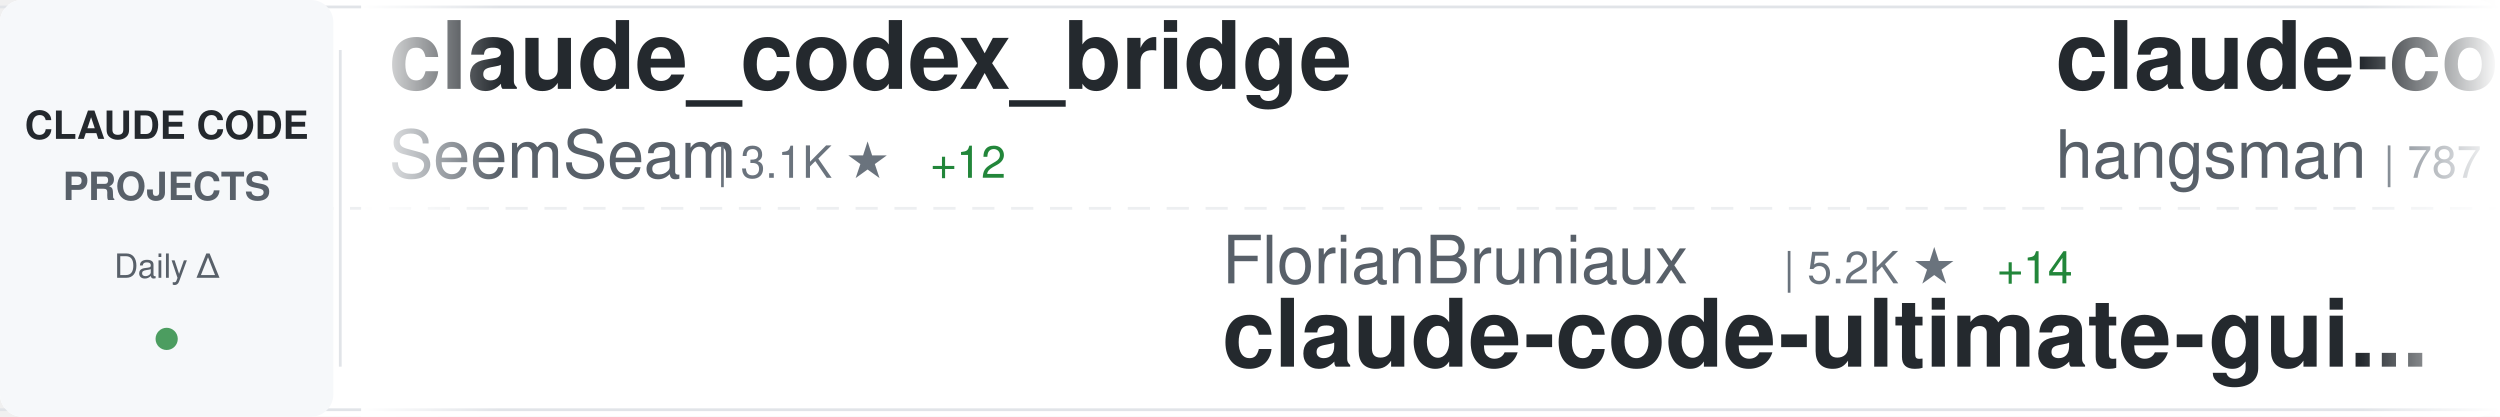
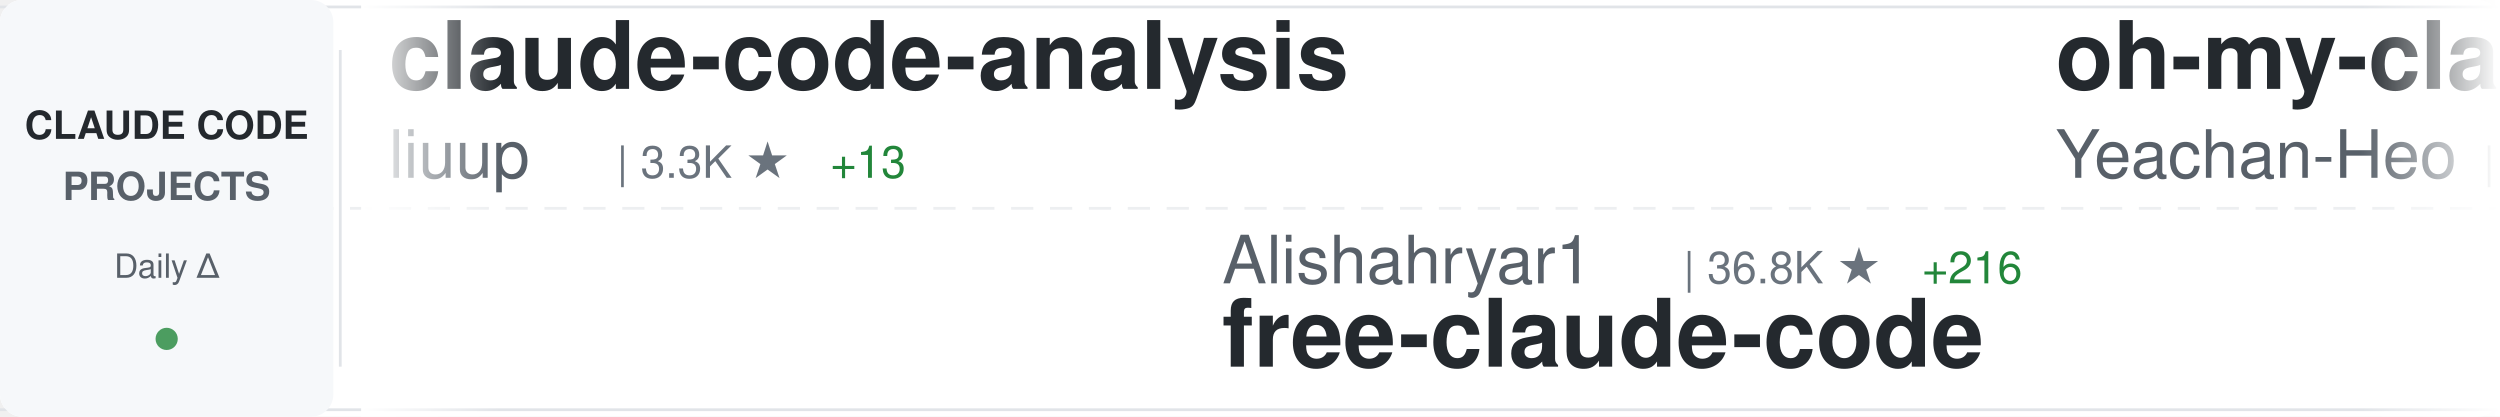
<svg xmlns="http://www.w3.org/2000/svg" width="900" height="150">
  <defs>
    <linearGradient id="awesomeLeftFade" x1="0%" y1="0%" x2="100%" y2="0%">
      <stop offset="0%" style="stop-color:#ffffff;stop-opacity:1" />
      <stop offset="100%" style="stop-color:#ffffff;stop-opacity:0" />
    </linearGradient>
    <linearGradient id="awesomeRightFade" x1="0%" y1="0%" x2="100%" y2="0%">
      <stop offset="0%" style="stop-color:#ffffff;stop-opacity:0" />
      <stop offset="100%" style="stop-color:#ffffff;stop-opacity:1" />
    </linearGradient>
  </defs>
  <rect width="900" height="150" fill="#ffffff" rx="8" />
  <rect x="0" y="2" width="900" height="1" fill="#e1e4e8" />
  <rect x="0" y="147" width="900" height="1" fill="#e1e4e8" />
  <line x1="0" y1="75" x2="900" y2="75" stroke="#e1e4e8" stroke-width="1" stroke-dasharray="8 6" opacity="0.6" />
  <rect x="0" y="0" width="120" height="150" fill="#f6f8fa" rx="8" />
  <text x="60" y="50" font-family="-apple-system, BlinkMacSystemFont, 'Segoe UI', Helvetica, Arial, sans-serif" font-size="14" font-weight="600" fill="#24292e" text-anchor="middle">CLAUDE CODE</text>
  <text x="60" y="72" font-family="-apple-system, BlinkMacSystemFont, 'Segoe UI', Helvetica, Arial, sans-serif" font-size="14" font-weight="600" fill="#586069" text-anchor="middle">PROJECTS</text>
  <text x="60" y="100" font-family="-apple-system, BlinkMacSystemFont, 'Segoe UI', Helvetica, Arial, sans-serif" font-size="12" font-weight="500" fill="#586069" text-anchor="middle">Daily Δ</text>
  <circle cx="60" cy="122" r="4" fill="#22863a" opacity="0.8" />
  <rect x="122" y="18" width="1" height="114" fill="#e1e4e8" />
  <clipPath id="awesomeTickerClip">
    <rect x="130" y="0" width="770" height="150" />
  </clipPath>
  <g clip-path="url(#awesomeTickerClip)">
    <g id="awesomeTickerItems">
      <animateTransform attributeName="transform" attributeType="XML" type="translate" from="0 0" to="-3000 0" dur="54s" repeatCount="indefinite" />
      <g transform="translate(0, 0)">
-         <text x="140" y="32" font-family="-apple-system, BlinkMacSystemFont, 'Segoe UI', Helvetica, Arial, sans-serif" font-size="34" font-weight="600" fill="#24292e">claude_codex_bridge</text>
-         <text x="140" y="64" font-family="-apple-system, BlinkMacSystemFont, 'Segoe UI', Helvetica, Arial, sans-serif" font-size="24" font-weight="400" fill="#586069">SeemSeam</text>
-         <text x="258" y="64" font-family="-apple-system, BlinkMacSystemFont, 'Segoe UI', Helvetica, Arial, sans-serif" font-size="16" font-weight="500" fill="#6a737d">| 3.1K ★</text>
-         <text x="335" y="64" font-family="-apple-system, BlinkMacSystemFont, 'Segoe UI', Helvetica, Arial, sans-serif" font-size="16" font-weight="500" fill="#22863a"> +12</text>
+         <text x="140" y="32" font-family="-apple-system, BlinkMacSystemFont, 'Segoe UI', Helvetica, Arial, sans-serif" font-size="34" font-weight="600" fill="#24292e">claude-code-analysis</text>
+         <text x="140" y="64" font-family="-apple-system, BlinkMacSystemFont, 'Segoe UI', Helvetica, Arial, sans-serif" font-size="24" font-weight="400" fill="#586069">liuup</text>
+         <text x="222" y="64" font-family="-apple-system, BlinkMacSystemFont, 'Segoe UI', Helvetica, Arial, sans-serif" font-size="16" font-weight="500" fill="#6a737d">| 3.3K ★</text>
+         <text x="299" y="64" font-family="-apple-system, BlinkMacSystemFont, 'Segoe UI', Helvetica, Arial, sans-serif" font-size="16" font-weight="500" fill="#22863a"> +13</text>
      </g>
      <g transform="translate(300, 0)">
-         <text x="140" y="102" font-family="-apple-system, BlinkMacSystemFont, 'Segoe UI', Helvetica, Arial, sans-serif" font-size="24" font-weight="400" fill="#586069">FlorianBruniaux</text>
-         <text x="342" y="102" font-family="-apple-system, BlinkMacSystemFont, 'Segoe UI', Helvetica, Arial, sans-serif" font-size="16" font-weight="500" fill="#6a737d">| 5.2K ★</text>
-         <text x="419" y="102" font-family="-apple-system, BlinkMacSystemFont, 'Segoe UI', Helvetica, Arial, sans-serif" font-size="16" font-weight="500" fill="#22863a"> +14</text>
-         <text x="140" y="132" font-family="-apple-system, BlinkMacSystemFont, 'Segoe UI', Helvetica, Arial, sans-serif" font-size="34" font-weight="600" fill="#24292e">claude-code-ultimate-gui...</text>
+         <text x="140" y="102" font-family="-apple-system, BlinkMacSystemFont, 'Segoe UI', Helvetica, Arial, sans-serif" font-size="24" font-weight="400" fill="#586069">Alishahryar1</text>
+         <text x="306" y="102" font-family="-apple-system, BlinkMacSystemFont, 'Segoe UI', Helvetica, Arial, sans-serif" font-size="16" font-weight="500" fill="#6a737d">| 36.8K ★</text>
+         <text x="392" y="102" font-family="-apple-system, BlinkMacSystemFont, 'Segoe UI', Helvetica, Arial, sans-serif" font-size="16" font-weight="500" fill="#22863a"> +216</text>
+         <text x="140" y="132" font-family="-apple-system, BlinkMacSystemFont, 'Segoe UI', Helvetica, Arial, sans-serif" font-size="34" font-weight="600" fill="#24292e">free-claude-code</text>
      </g>
      <g transform="translate(600, 0)">
-         <text x="140" y="32" font-family="-apple-system, BlinkMacSystemFont, 'Segoe UI', Helvetica, Arial, sans-serif" font-size="34" font-weight="600" fill="#24292e">claude-code-source</text>
-         <text x="140" y="64" font-family="-apple-system, BlinkMacSystemFont, 'Segoe UI', Helvetica, Arial, sans-serif" font-size="24" font-weight="400" fill="#586069">hangsman</text>
-         <text x="258" y="64" font-family="-apple-system, BlinkMacSystemFont, 'Segoe UI', Helvetica, Arial, sans-serif" font-size="16" font-weight="500" fill="#6a737d">| 787 ★</text>
+         <text x="140" y="32" font-family="-apple-system, BlinkMacSystemFont, 'Segoe UI', Helvetica, Arial, sans-serif" font-size="34" font-weight="600" fill="#24292e">oh-my-claudecode</text>
+         <text x="140" y="64" font-family="-apple-system, BlinkMacSystemFont, 'Segoe UI', Helvetica, Arial, sans-serif" font-size="24" font-weight="400" fill="#586069">Yeachan-Heo</text>
+         <text x="294" y="64" font-family="-apple-system, BlinkMacSystemFont, 'Segoe UI', Helvetica, Arial, sans-serif" font-size="16" font-weight="500" fill="#6a737d">| 36.9K ★</text>
+         <text x="380" y="64" font-family="-apple-system, BlinkMacSystemFont, 'Segoe UI', Helvetica, Arial, sans-serif" font-size="16" font-weight="500" fill="#22863a"> +71</text>
      </g>
      <g transform="translate(900, 0)">
+         <text x="140" y="102" font-family="-apple-system, BlinkMacSystemFont, 'Segoe UI', Helvetica, Arial, sans-serif" font-size="24" font-weight="400" fill="#586069">OrcaWhisper</text>
+         <text x="294" y="102" font-family="-apple-system, BlinkMacSystemFont, 'Segoe UI', Helvetica, Arial, sans-serif" font-size="16" font-weight="500" fill="#6a737d">| 79 ★</text>
+         <text x="140" y="132" font-family="-apple-system, BlinkMacSystemFont, 'Segoe UI', Helvetica, Arial, sans-serif" font-size="34" font-weight="600" fill="#24292e">Claude-Code</text>
+       </g>
+       <g transform="translate(1200, 0)">
+         <text x="140" y="32" font-family="-apple-system, BlinkMacSystemFont, 'Segoe UI', Helvetica, Arial, sans-serif" font-size="34" font-weight="600" fill="#24292e">claude-code-workflows</text>
+         <text x="140" y="64" font-family="-apple-system, BlinkMacSystemFont, 'Segoe UI', Helvetica, Arial, sans-serif" font-size="24" font-weight="400" fill="#586069">OneRedOak</text>
+         <text x="270" y="64" font-family="-apple-system, BlinkMacSystemFont, 'Segoe UI', Helvetica, Arial, sans-serif" font-size="16" font-weight="500" fill="#6a737d">| 3.8K ★</text>
+         <text x="347" y="64" font-family="-apple-system, BlinkMacSystemFont, 'Segoe UI', Helvetica, Arial, sans-serif" font-size="16" font-weight="500" fill="#22863a"> +2</text>
+       </g>
+       <g transform="translate(1500, 0)">
+         <text x="140" y="102" font-family="-apple-system, BlinkMacSystemFont, 'Segoe UI', Helvetica, Arial, sans-serif" font-size="24" font-weight="400" fill="#586069">LING71671</text>
+         <text x="270" y="102" font-family="-apple-system, BlinkMacSystemFont, 'Segoe UI', Helvetica, Arial, sans-serif" font-size="16" font-weight="500" fill="#6a737d">| 899 ★</text>
+         <text x="338" y="102" font-family="-apple-system, BlinkMacSystemFont, 'Segoe UI', Helvetica, Arial, sans-serif" font-size="16" font-weight="500" fill="#22863a"> +3</text>
+         <text x="140" y="132" font-family="-apple-system, BlinkMacSystemFont, 'Segoe UI', Helvetica, Arial, sans-serif" font-size="34" font-weight="600" fill="#24292e">Open-ClaudeCode</text>
+       </g>
+       <g transform="translate(1800, 0)">
+         <text x="140" y="32" font-family="-apple-system, BlinkMacSystemFont, 'Segoe UI', Helvetica, Arial, sans-serif" font-size="34" font-weight="600" fill="#24292e">claude-code-sub-agents</text>
+         <text x="140" y="64" font-family="-apple-system, BlinkMacSystemFont, 'Segoe UI', Helvetica, Arial, sans-serif" font-size="24" font-weight="400" fill="#586069">lst97</text>
+         <text x="222" y="64" font-family="-apple-system, BlinkMacSystemFont, 'Segoe UI', Helvetica, Arial, sans-serif" font-size="16" font-weight="500" fill="#6a737d">| 1.6K ★</text>
+         <text x="299" y="64" font-family="-apple-system, BlinkMacSystemFont, 'Segoe UI', Helvetica, Arial, sans-serif" font-size="16" font-weight="500" fill="#22863a"> +1</text>
+       </g>
+       <g transform="translate(2100, 0)">
+         <text x="140" y="102" font-family="-apple-system, BlinkMacSystemFont, 'Segoe UI', Helvetica, Arial, sans-serif" font-size="24" font-weight="400" fill="#586069">Donchitos</text>
+         <text x="270" y="102" font-family="-apple-system, BlinkMacSystemFont, 'Segoe UI', Helvetica, Arial, sans-serif" font-size="16" font-weight="500" fill="#6a737d">| 22.1K ★</text>
+         <text x="356" y="102" font-family="-apple-system, BlinkMacSystemFont, 'Segoe UI', Helvetica, Arial, sans-serif" font-size="16" font-weight="500" fill="#22863a"> +66</text>
+         <text x="140" y="132" font-family="-apple-system, BlinkMacSystemFont, 'Segoe UI', Helvetica, Arial, sans-serif" font-size="34" font-weight="600" fill="#24292e">Claude-Code-Game-Studios</text>
+       </g>
+       <g transform="translate(2400, 0)">
+         <text x="140" y="32" font-family="-apple-system, BlinkMacSystemFont, 'Segoe UI', Helvetica, Arial, sans-serif" font-size="34" font-weight="600" fill="#24292e">how-claude-code-works</text>
+         <text x="140" y="64" font-family="-apple-system, BlinkMacSystemFont, 'Segoe UI', Helvetica, Arial, sans-serif" font-size="24" font-weight="400" fill="#586069">Windy3f3f3f3f</text>
+         <text x="318" y="64" font-family="-apple-system, BlinkMacSystemFont, 'Segoe UI', Helvetica, Arial, sans-serif" font-size="16" font-weight="500" fill="#6a737d">| 2.7K ★</text>
+         <text x="395" y="64" font-family="-apple-system, BlinkMacSystemFont, 'Segoe UI', Helvetica, Arial, sans-serif" font-size="16" font-weight="500" fill="#22863a"> +11</text>
+       </g>
+       <g transform="translate(2700, 0)">
        <text x="140" y="102" font-family="-apple-system, BlinkMacSystemFont, 'Segoe UI', Helvetica, Arial, sans-serif" font-size="24" font-weight="400" fill="#586069">multica-ai</text>
        <text x="282" y="102" font-family="-apple-system, BlinkMacSystemFont, 'Segoe UI', Helvetica, Arial, sans-serif" font-size="16" font-weight="500" fill="#6a737d">| 181.5K ★</text>
-         <text x="377" y="102" font-family="-apple-system, BlinkMacSystemFont, 'Segoe UI', Helvetica, Arial, sans-serif" font-size="16" font-weight="500" fill="#22863a"> +589</text>
+         <text x="377" y="102" font-family="-apple-system, BlinkMacSystemFont, 'Segoe UI', Helvetica, Arial, sans-serif" font-size="16" font-weight="500" fill="#22863a"> +586</text>
        <text x="140" y="132" font-family="-apple-system, BlinkMacSystemFont, 'Segoe UI', Helvetica, Arial, sans-serif" font-size="34" font-weight="600" fill="#24292e">andrej-karpathy-skills</text>
      </g>
-       <g transform="translate(1200, 0)">
-         <text x="140" y="32" font-family="-apple-system, BlinkMacSystemFont, 'Segoe UI', Helvetica, Arial, sans-serif" font-size="34" font-weight="600" fill="#24292e">awesome-claude-code-tool...</text>
-         <text x="140" y="64" font-family="-apple-system, BlinkMacSystemFont, 'Segoe UI', Helvetica, Arial, sans-serif" font-size="24" font-weight="400" fill="#586069">rohitg00</text>
-         <text x="258" y="64" font-family="-apple-system, BlinkMacSystemFont, 'Segoe UI', Helvetica, Arial, sans-serif" font-size="16" font-weight="500" fill="#6a737d">| 2.2K ★</text>
-         <text x="335" y="64" font-family="-apple-system, BlinkMacSystemFont, 'Segoe UI', Helvetica, Arial, sans-serif" font-size="16" font-weight="500" fill="#22863a"> +12</text>
-       </g>
-       <g transform="translate(1500, 0)">
-         <text x="140" y="102" font-family="-apple-system, BlinkMacSystemFont, 'Segoe UI', Helvetica, Arial, sans-serif" font-size="24" font-weight="400" fill="#586069">darcyegb</text>
-         <text x="258" y="102" font-family="-apple-system, BlinkMacSystemFont, 'Segoe UI', Helvetica, Arial, sans-serif" font-size="16" font-weight="500" fill="#6a737d">| 732 ★</text>
-         <text x="140" y="132" font-family="-apple-system, BlinkMacSystemFont, 'Segoe UI', Helvetica, Arial, sans-serif" font-size="34" font-weight="600" fill="#24292e">ClaudeCodeAgents</text>
-       </g>
-       <g transform="translate(1800, 0)">
-         <text x="140" y="32" font-family="-apple-system, BlinkMacSystemFont, 'Segoe UI', Helvetica, Arial, sans-serif" font-size="34" font-weight="600" fill="#24292e">Claude-code</text>
-         <text x="140" y="64" font-family="-apple-system, BlinkMacSystemFont, 'Segoe UI', Helvetica, Arial, sans-serif" font-size="24" font-weight="400" fill="#586069">fazxes</text>
-         <text x="234" y="64" font-family="-apple-system, BlinkMacSystemFont, 'Segoe UI', Helvetica, Arial, sans-serif" font-size="16" font-weight="500" fill="#6a737d">| 222 ★</text>
-       </g>
-       <g transform="translate(2100, 0)">
-         <text x="140" y="102" font-family="-apple-system, BlinkMacSystemFont, 'Segoe UI', Helvetica, Arial, sans-serif" font-size="24" font-weight="400" fill="#586069">chauncygu</text>
-         <text x="270" y="102" font-family="-apple-system, BlinkMacSystemFont, 'Segoe UI', Helvetica, Arial, sans-serif" font-size="16" font-weight="500" fill="#6a737d">| 2.7K ★</text>
-         <text x="347" y="102" font-family="-apple-system, BlinkMacSystemFont, 'Segoe UI', Helvetica, Arial, sans-serif" font-size="16" font-weight="500" fill="#22863a"> +5</text>
-         <text x="140" y="132" font-family="-apple-system, BlinkMacSystemFont, 'Segoe UI', Helvetica, Arial, sans-serif" font-size="34" font-weight="600" fill="#24292e">collection-claude-code-s...</text>
-       </g>
-       <g transform="translate(2400, 0)">
-         <text x="140" y="32" font-family="-apple-system, BlinkMacSystemFont, 'Segoe UI', Helvetica, Arial, sans-serif" font-size="34" font-weight="600" fill="#24292e">claude-code-sourcemap</text>
-         <text x="140" y="64" font-family="-apple-system, BlinkMacSystemFont, 'Segoe UI', Helvetica, Arial, sans-serif" font-size="24" font-weight="400" fill="#586069">Hyper66666</text>
-         <text x="282" y="64" font-family="-apple-system, BlinkMacSystemFont, 'Segoe UI', Helvetica, Arial, sans-serif" font-size="16" font-weight="500" fill="#6a737d">| 216 ★</text>
-       </g>
-       <g transform="translate(2700, 0)">
-         <text x="140" y="102" font-family="-apple-system, BlinkMacSystemFont, 'Segoe UI', Helvetica, Arial, sans-serif" font-size="24" font-weight="400" fill="#586069">jeremylongshore</text>
-         <text x="342" y="102" font-family="-apple-system, BlinkMacSystemFont, 'Segoe UI', Helvetica, Arial, sans-serif" font-size="16" font-weight="500" fill="#6a737d">| 2.4K ★</text>
-         <text x="419" y="102" font-family="-apple-system, BlinkMacSystemFont, 'Segoe UI', Helvetica, Arial, sans-serif" font-size="16" font-weight="500" fill="#22863a"> +10</text>
-         <text x="140" y="132" font-family="-apple-system, BlinkMacSystemFont, 'Segoe UI', Helvetica, Arial, sans-serif" font-size="34" font-weight="600" fill="#24292e">claude-code-plugins-plus...</text>
-       </g>
      <g transform="translate(3000, 0)">
-         <text x="140" y="32" font-family="-apple-system, BlinkMacSystemFont, 'Segoe UI', Helvetica, Arial, sans-serif" font-size="34" font-weight="600" fill="#24292e">claude_codex_bridge</text>
-         <text x="140" y="64" font-family="-apple-system, BlinkMacSystemFont, 'Segoe UI', Helvetica, Arial, sans-serif" font-size="24" font-weight="400" fill="#586069">SeemSeam</text>
-         <text x="258" y="64" font-family="-apple-system, BlinkMacSystemFont, 'Segoe UI', Helvetica, Arial, sans-serif" font-size="16" font-weight="500" fill="#6a737d">| 3.1K ★</text>
-         <text x="335" y="64" font-family="-apple-system, BlinkMacSystemFont, 'Segoe UI', Helvetica, Arial, sans-serif" font-size="16" font-weight="500" fill="#22863a"> +12</text>
+         <text x="140" y="32" font-family="-apple-system, BlinkMacSystemFont, 'Segoe UI', Helvetica, Arial, sans-serif" font-size="34" font-weight="600" fill="#24292e">claude-code-analysis</text>
+         <text x="140" y="64" font-family="-apple-system, BlinkMacSystemFont, 'Segoe UI', Helvetica, Arial, sans-serif" font-size="24" font-weight="400" fill="#586069">liuup</text>
+         <text x="222" y="64" font-family="-apple-system, BlinkMacSystemFont, 'Segoe UI', Helvetica, Arial, sans-serif" font-size="16" font-weight="500" fill="#6a737d">| 3.3K ★</text>
+         <text x="299" y="64" font-family="-apple-system, BlinkMacSystemFont, 'Segoe UI', Helvetica, Arial, sans-serif" font-size="16" font-weight="500" fill="#22863a"> +13</text>
      </g>
      <g transform="translate(3300, 0)">
-         <text x="140" y="102" font-family="-apple-system, BlinkMacSystemFont, 'Segoe UI', Helvetica, Arial, sans-serif" font-size="24" font-weight="400" fill="#586069">FlorianBruniaux</text>
-         <text x="342" y="102" font-family="-apple-system, BlinkMacSystemFont, 'Segoe UI', Helvetica, Arial, sans-serif" font-size="16" font-weight="500" fill="#6a737d">| 5.2K ★</text>
-         <text x="419" y="102" font-family="-apple-system, BlinkMacSystemFont, 'Segoe UI', Helvetica, Arial, sans-serif" font-size="16" font-weight="500" fill="#22863a"> +14</text>
-         <text x="140" y="132" font-family="-apple-system, BlinkMacSystemFont, 'Segoe UI', Helvetica, Arial, sans-serif" font-size="34" font-weight="600" fill="#24292e">claude-code-ultimate-gui...</text>
+         <text x="140" y="102" font-family="-apple-system, BlinkMacSystemFont, 'Segoe UI', Helvetica, Arial, sans-serif" font-size="24" font-weight="400" fill="#586069">Alishahryar1</text>
+         <text x="306" y="102" font-family="-apple-system, BlinkMacSystemFont, 'Segoe UI', Helvetica, Arial, sans-serif" font-size="16" font-weight="500" fill="#6a737d">| 36.8K ★</text>
+         <text x="392" y="102" font-family="-apple-system, BlinkMacSystemFont, 'Segoe UI', Helvetica, Arial, sans-serif" font-size="16" font-weight="500" fill="#22863a"> +216</text>
+         <text x="140" y="132" font-family="-apple-system, BlinkMacSystemFont, 'Segoe UI', Helvetica, Arial, sans-serif" font-size="34" font-weight="600" fill="#24292e">free-claude-code</text>
      </g>
      <g transform="translate(3600, 0)">
-         <text x="140" y="32" font-family="-apple-system, BlinkMacSystemFont, 'Segoe UI', Helvetica, Arial, sans-serif" font-size="34" font-weight="600" fill="#24292e">claude-code-source</text>
-         <text x="140" y="64" font-family="-apple-system, BlinkMacSystemFont, 'Segoe UI', Helvetica, Arial, sans-serif" font-size="24" font-weight="400" fill="#586069">hangsman</text>
-         <text x="258" y="64" font-family="-apple-system, BlinkMacSystemFont, 'Segoe UI', Helvetica, Arial, sans-serif" font-size="16" font-weight="500" fill="#6a737d">| 787 ★</text>
+         <text x="140" y="32" font-family="-apple-system, BlinkMacSystemFont, 'Segoe UI', Helvetica, Arial, sans-serif" font-size="34" font-weight="600" fill="#24292e">oh-my-claudecode</text>
+         <text x="140" y="64" font-family="-apple-system, BlinkMacSystemFont, 'Segoe UI', Helvetica, Arial, sans-serif" font-size="24" font-weight="400" fill="#586069">Yeachan-Heo</text>
+         <text x="294" y="64" font-family="-apple-system, BlinkMacSystemFont, 'Segoe UI', Helvetica, Arial, sans-serif" font-size="16" font-weight="500" fill="#6a737d">| 36.9K ★</text>
+         <text x="380" y="64" font-family="-apple-system, BlinkMacSystemFont, 'Segoe UI', Helvetica, Arial, sans-serif" font-size="16" font-weight="500" fill="#22863a"> +71</text>
      </g>
      <g transform="translate(3900, 0)">
-         <text x="140" y="102" font-family="-apple-system, BlinkMacSystemFont, 'Segoe UI', Helvetica, Arial, sans-serif" font-size="24" font-weight="400" fill="#586069">multica-ai</text>
-         <text x="282" y="102" font-family="-apple-system, BlinkMacSystemFont, 'Segoe UI', Helvetica, Arial, sans-serif" font-size="16" font-weight="500" fill="#6a737d">| 181.5K ★</text>
-         <text x="377" y="102" font-family="-apple-system, BlinkMacSystemFont, 'Segoe UI', Helvetica, Arial, sans-serif" font-size="16" font-weight="500" fill="#22863a"> +589</text>
-         <text x="140" y="132" font-family="-apple-system, BlinkMacSystemFont, 'Segoe UI', Helvetica, Arial, sans-serif" font-size="34" font-weight="600" fill="#24292e">andrej-karpathy-skills</text>
+         <text x="140" y="102" font-family="-apple-system, BlinkMacSystemFont, 'Segoe UI', Helvetica, Arial, sans-serif" font-size="24" font-weight="400" fill="#586069">OrcaWhisper</text>
+         <text x="294" y="102" font-family="-apple-system, BlinkMacSystemFont, 'Segoe UI', Helvetica, Arial, sans-serif" font-size="16" font-weight="500" fill="#6a737d">| 79 ★</text>
+         <text x="140" y="132" font-family="-apple-system, BlinkMacSystemFont, 'Segoe UI', Helvetica, Arial, sans-serif" font-size="34" font-weight="600" fill="#24292e">Claude-Code</text>
      </g>
    </g>
  </g>
  <rect x="130" y="0" width="50" height="150" fill="url(#awesomeLeftFade)" />
  <rect x="850" y="0" width="50" height="150" fill="url(#awesomeRightFade)" />
</svg>
